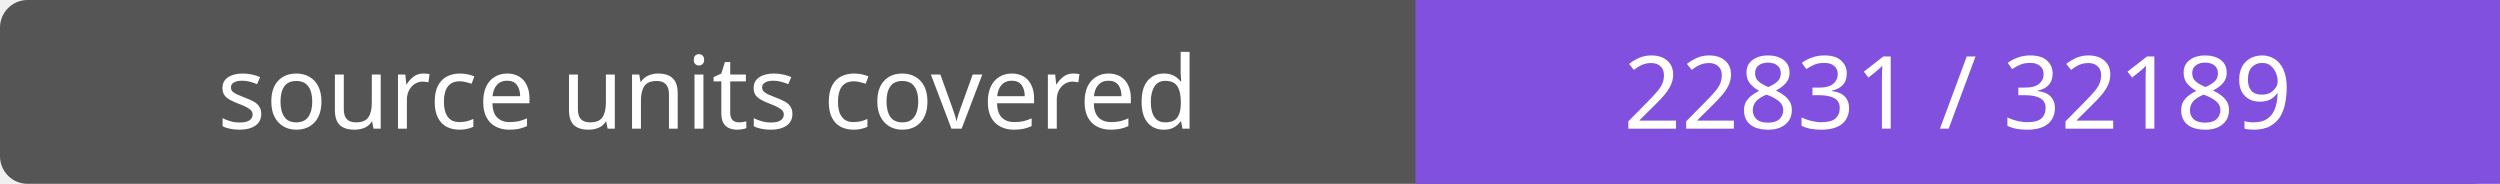
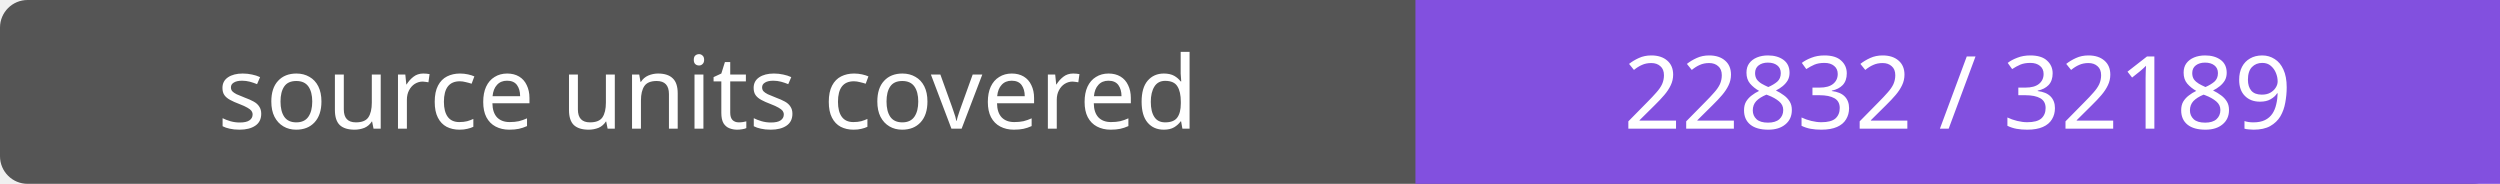
- <svg xmlns="http://www.w3.org/2000/svg" width="272" height="20" role="img" aria-label="source units covered: 22831 / 32189">
+ <svg xmlns="http://www.w3.org/2000/svg" width="272" height="20" role="img" aria-label="source units covered: 22832 / 32189">
  <rect width="272" height="20" rx="3" fill="#555" />
  <path fill="#8250df" d="M154 0h118v20H154z" />
  <g fill="#fff" text-anchor="middle" font-family="Verdana,sans-serif" font-size="11">
    <text x="77.0" y="14">source units covered</text>
-     <text x="213.0" y="14">22831 / 32189</text>
+     <text x="213.0" y="14">22832 / 32189</text>
  </g>
</svg>
